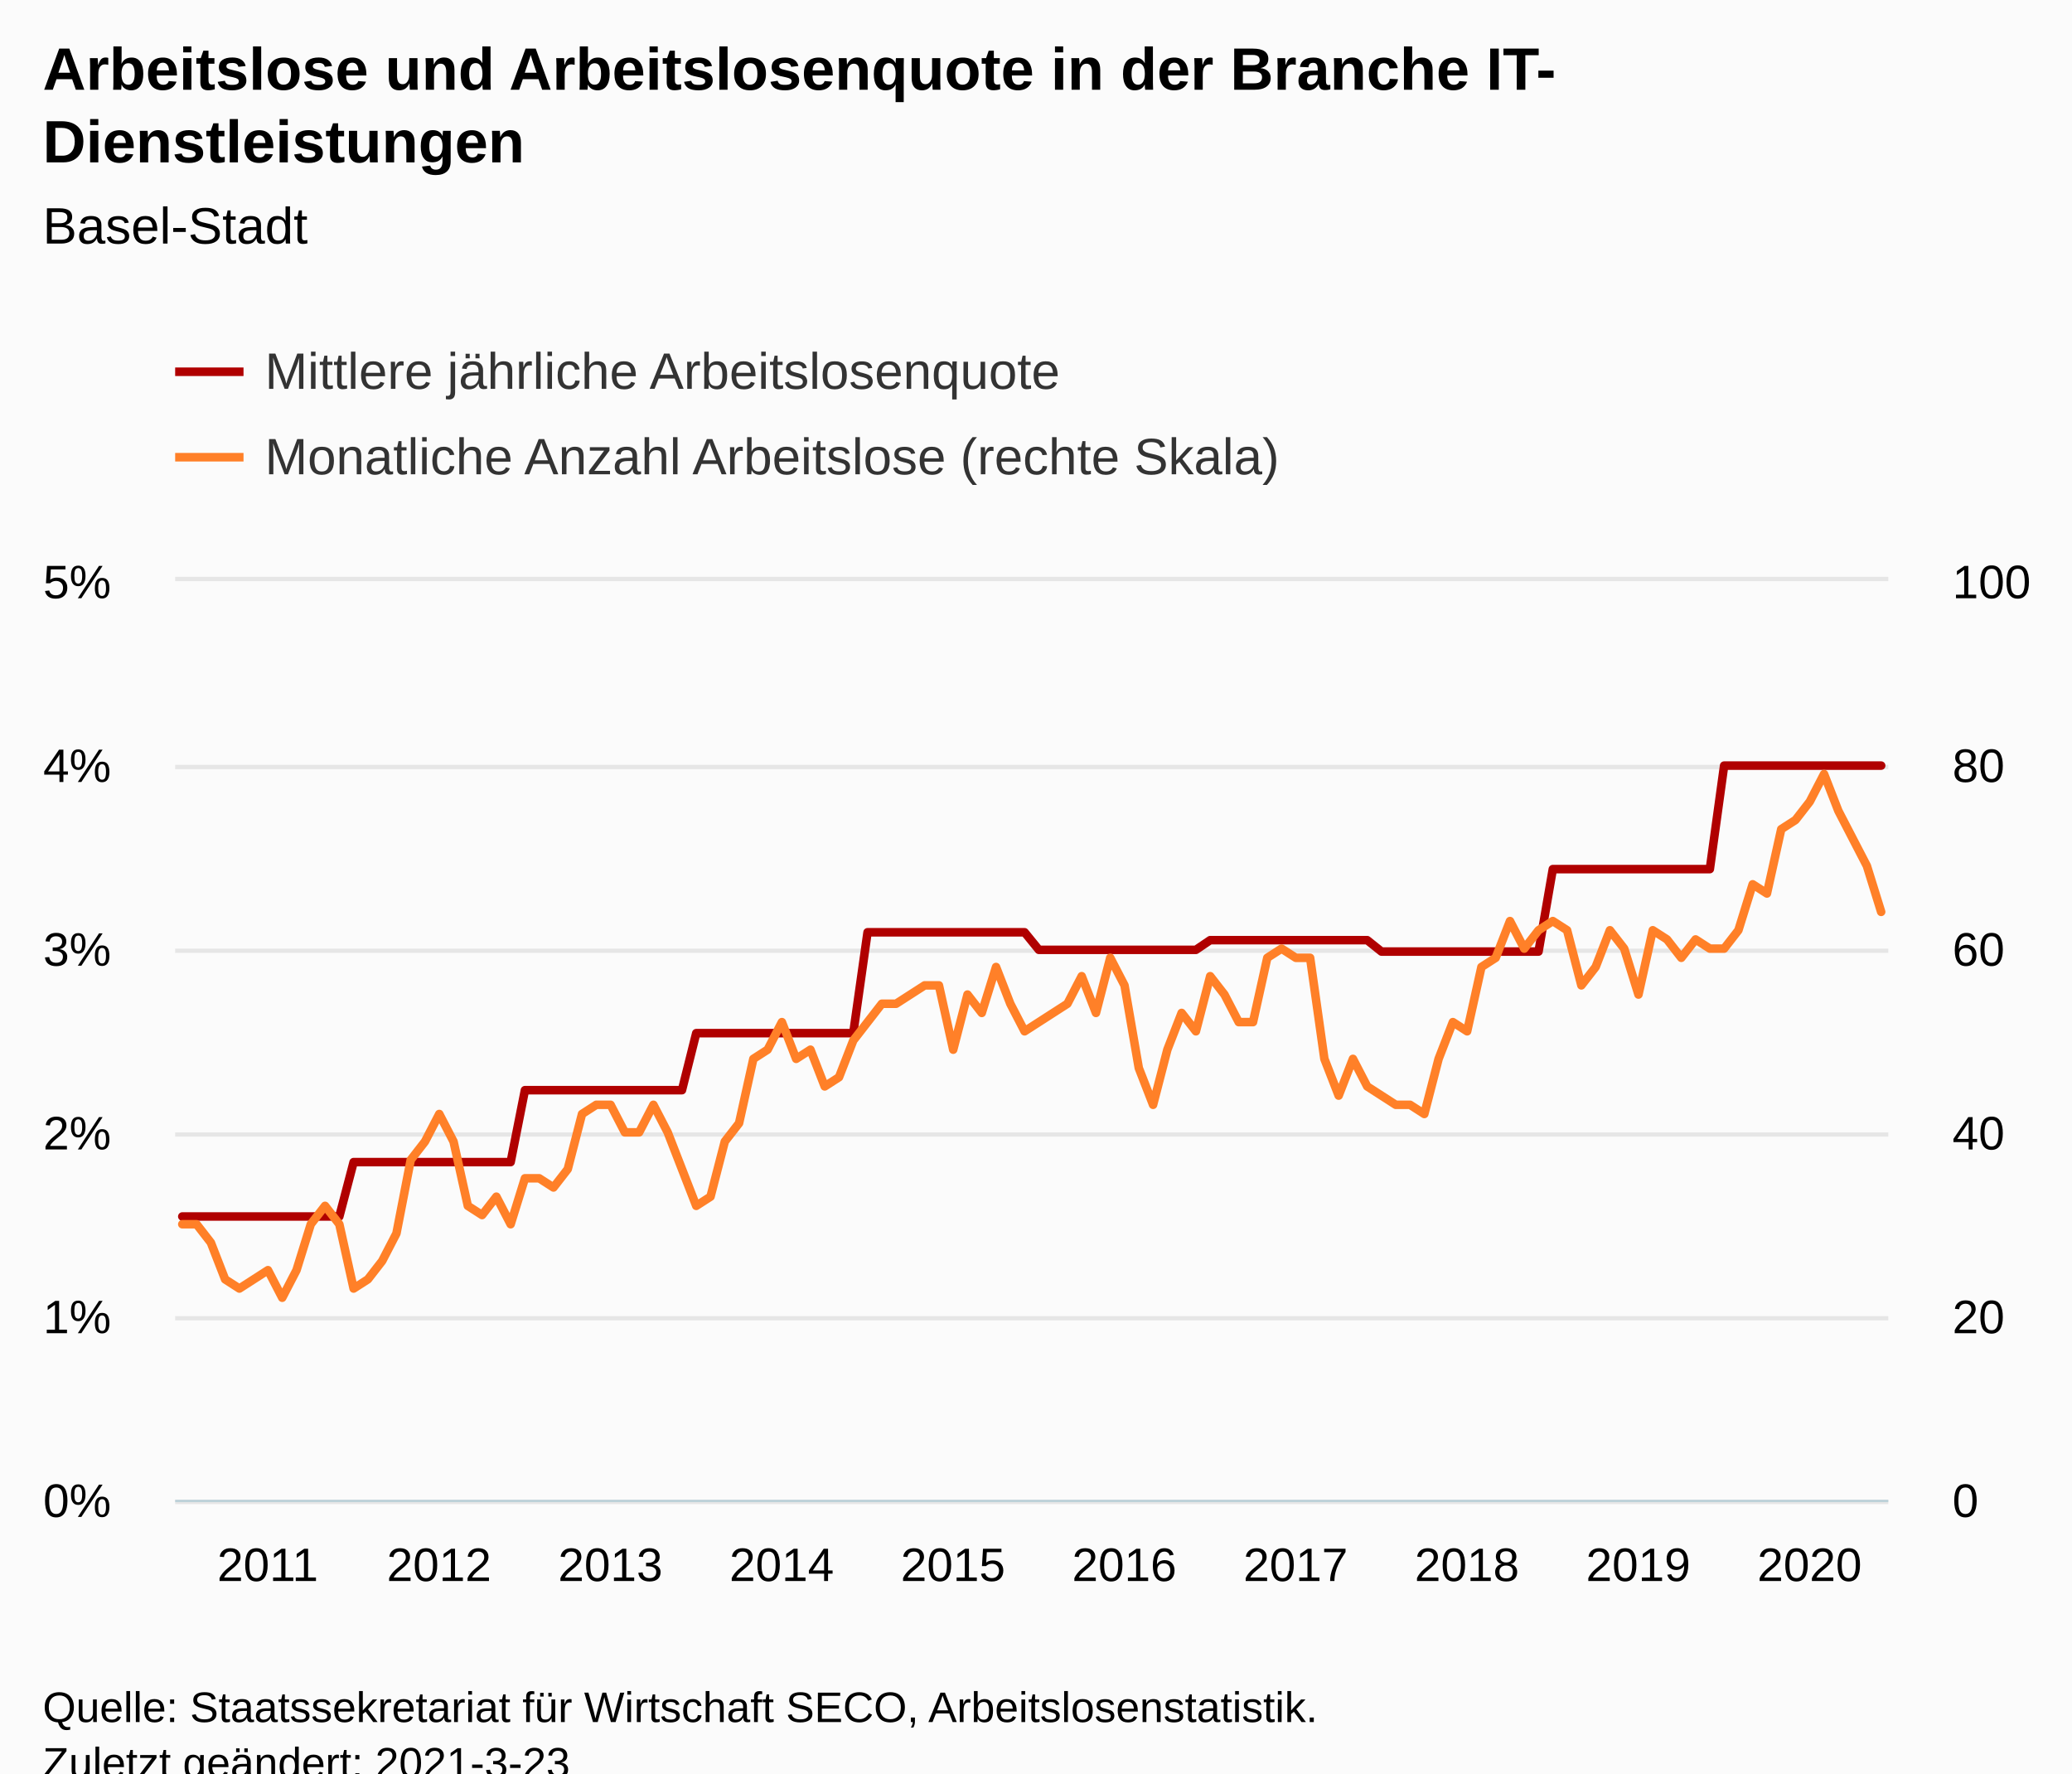
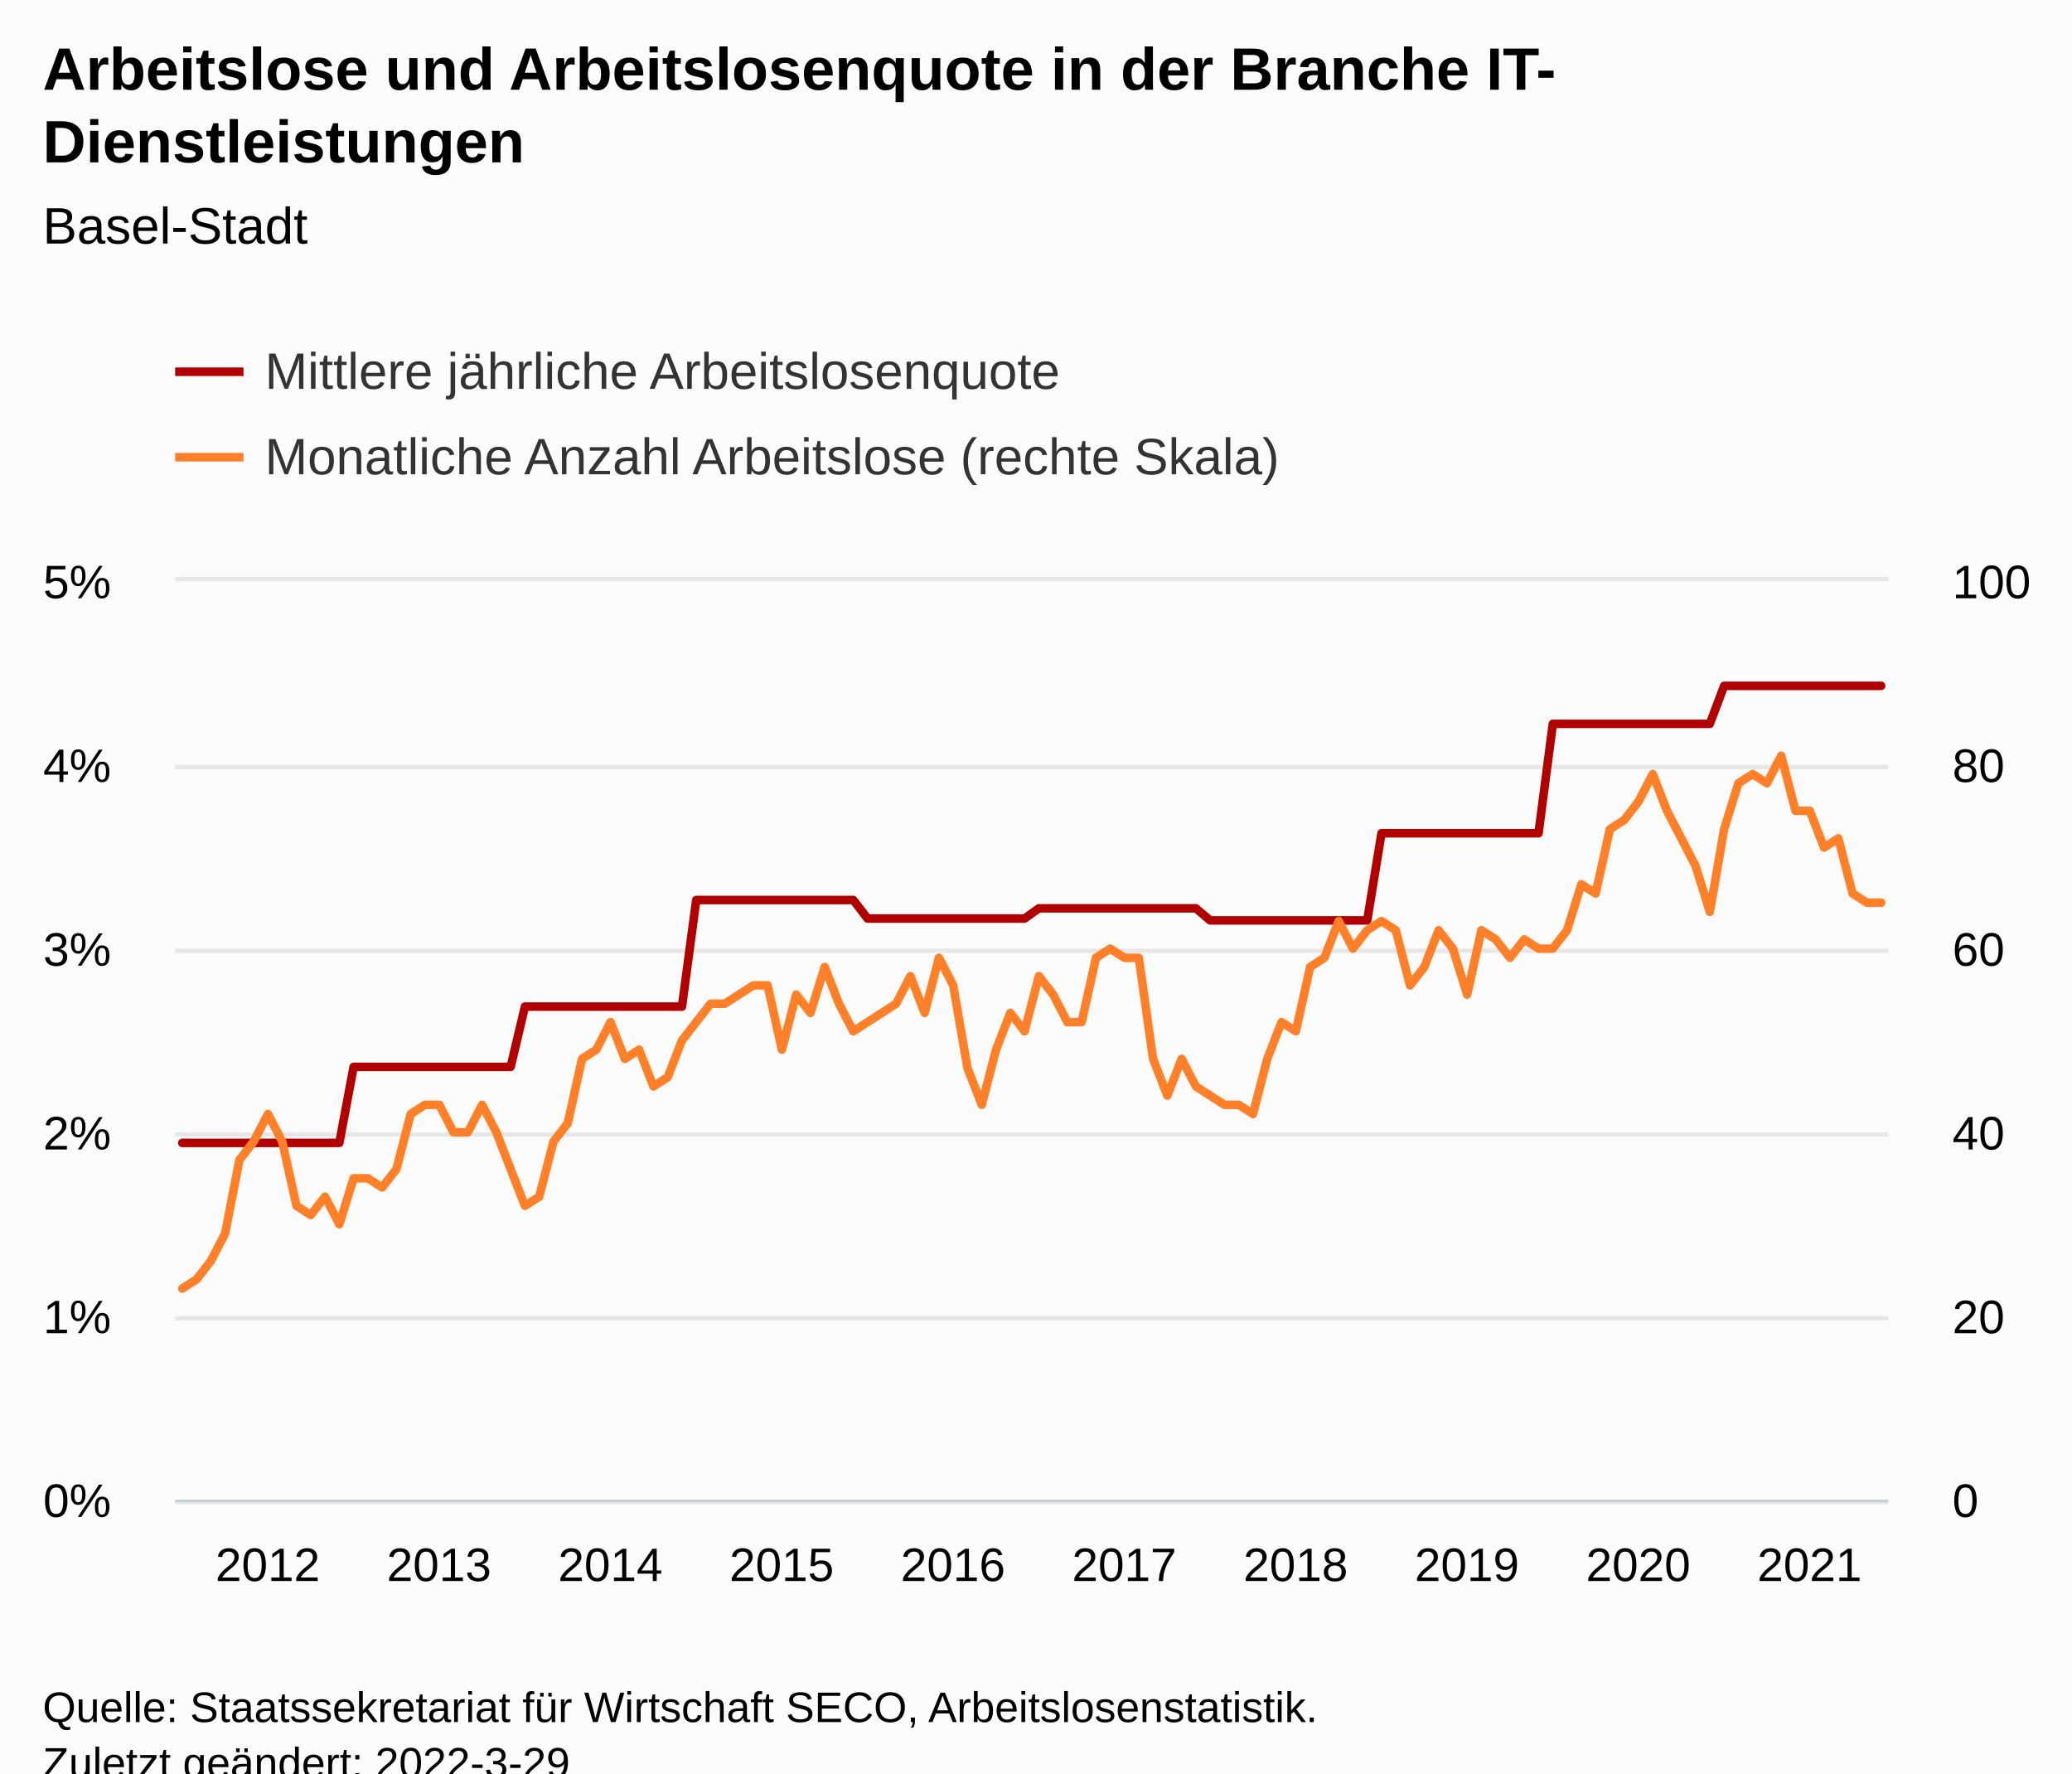
<svg xmlns="http://www.w3.org/2000/svg" version="1.1" class="highcharts-root" style="font-family:Arial;font-size:12px;" viewBox="0 0 485 415">
  <defs>
-     <clipPath id="highcharts-thwdtmc-248-">
+     <clipPath id="highcharts-wcr6mho-249-">
      <rect x="0" y="0" width="401" height="215" fill="none" />
    </clipPath>
-     <clipPath id="highcharts-thwdtmc-369-">
+     <clipPath id="highcharts-wcr6mho-370-">
      <rect x="0" y="0" width="401" height="215" fill="none" />
    </clipPath>
-     <clipPath id="highcharts-thwdtmc-490-">
+     <clipPath id="highcharts-wcr6mho-491-">
      <rect x="0" y="0" width="401" height="215" fill="none" />
+     </clipPath>
+     <clipPath id="highcharts-wcr6mho-492-">
+       <rect x="41" y="136" width="401" height="215" fill="none" />
    </clipPath>
  </defs>
  <rect fill="#fbfbfb" class="highcharts-background" x="0" y="0" width="485" height="428" rx="0" ry="0" />
  <rect fill="none" class="highcharts-plot-background" x="41" y="136" width="401" height="215" />
  <g class="highcharts-pane-group" data-z-index="0" />
  <g class="highcharts-grid highcharts-xaxis-grid" data-z-index="1">
    <path fill="none" data-z-index="1" class="highcharts-grid-line" d="M 42.5 136 L 42.5 351" opacity="1" />
    <path fill="none" data-z-index="1" class="highcharts-grid-line" d="M 82.5 136 L 82.5 351" opacity="1" />
    <path fill="none" data-z-index="1" class="highcharts-grid-line" d="M 122.5 136 L 122.5 351" opacity="1" />
    <path fill="none" data-z-index="1" class="highcharts-grid-line" d="M 162.5 136 L 162.5 351" opacity="1" />
    <path fill="none" data-z-index="1" class="highcharts-grid-line" d="M 202.5 136 L 202.5 351" opacity="1" />
    <path fill="none" data-z-index="1" class="highcharts-grid-line" d="M 242.5 136 L 242.5 351" opacity="1" />
    <path fill="none" data-z-index="1" class="highcharts-grid-line" d="M 282.5 136 L 282.5 351" opacity="1" />
    <path fill="none" data-z-index="1" class="highcharts-grid-line" d="M 322.5 136 L 322.5 351" opacity="1" />
    <path fill="none" data-z-index="1" class="highcharts-grid-line" d="M 362.5 136 L 362.5 351" opacity="1" />
    <path fill="none" data-z-index="1" class="highcharts-grid-line" d="M 403.5 136 L 403.5 351" opacity="1" />
  </g>
  <g class="highcharts-grid highcharts-yaxis-grid" data-z-index="1">
    <path fill="none" stroke="#e6e6e6" stroke-width="1" data-z-index="1" class="highcharts-grid-line" d="M 41 351.5 L 442 351.5" opacity="1" />
    <path fill="none" stroke="#e6e6e6" stroke-width="1" data-z-index="1" class="highcharts-grid-line" d="M 41 308.5 L 442 308.5" opacity="1" />
    <path fill="none" stroke="#e6e6e6" stroke-width="1" data-z-index="1" class="highcharts-grid-line" d="M 41 265.5 L 442 265.5" opacity="1" />
    <path fill="none" stroke="#e6e6e6" stroke-width="1" data-z-index="1" class="highcharts-grid-line" d="M 41 222.5 L 442 222.5" opacity="1" />
    <path fill="none" stroke="#e6e6e6" stroke-width="1" data-z-index="1" class="highcharts-grid-line" d="M 41 179.5 L 442 179.5" opacity="1" />
    <path fill="none" stroke="#e6e6e6" stroke-width="1" data-z-index="1" class="highcharts-grid-line" d="M 41 135.5 L 442 135.5" opacity="1" />
  </g>
  <g class="highcharts-grid highcharts-yaxis-grid" data-z-index="1">
    <path fill="none" data-z-index="1" class="highcharts-grid-line" d="M 41 351.5 L 442 351.5" opacity="1" />
    <path fill="none" data-z-index="1" class="highcharts-grid-line" d="M 41 308.5 L 442 308.5" opacity="1" />
    <path fill="none" data-z-index="1" class="highcharts-grid-line" d="M 41 265.5 L 442 265.5" opacity="1" />
    <path fill="none" data-z-index="1" class="highcharts-grid-line" d="M 41 222.5 L 442 222.5" opacity="1" />
    <path fill="none" data-z-index="1" class="highcharts-grid-line" d="M 41 179.5 L 442 179.5" opacity="1" />
    <path fill="none" data-z-index="1" class="highcharts-grid-line" d="M 41 136.5 L 442 136.5" opacity="1" />
  </g>
  <rect fill="none" class="highcharts-plot-border" data-z-index="1" x="41" y="136" width="401" height="215" />
  <g class="highcharts-axis highcharts-xaxis" data-z-index="2">
    <path fill="none" class="highcharts-axis-line" stroke="#B9CFD7" stroke-width="0.5" data-z-index="7" d="M 41 351.25 L 442 351.25" />
  </g>
  <g class="highcharts-axis highcharts-yaxis" data-z-index="2">
    <path fill="none" class="highcharts-axis-line" data-z-index="7" d="M 41 136 L 41 351" />
  </g>
  <g class="highcharts-axis highcharts-yaxis" data-z-index="2">
    <path fill="none" class="highcharts-axis-line" data-z-index="7" d="M 442 136 L 442 351" />
  </g>
  <g class="highcharts-series-group" data-z-index="3">
-     <g class="highcharts-series highcharts-series-0 highcharts-line-series" data-z-index="0.1" opacity="1" transform="translate(41,136) scale(1 1)" clip-path="url(#highcharts-thwdtmc-369-)">
-       <path fill="none" d="M 1.671 148.69 L 5.013 148.69 L 8.354 148.69 L 11.696 148.69 L 15.037 148.69 L 18.379 148.69 L 21.721 148.69 L 25.062 148.69 L 28.404 148.69 L 31.746 148.69 L 35.087 148.69 L 38.429 148.69 L 41.771 135.962 L 45.112 135.962 L 48.454 135.962 L 51.796 135.962 L 55.138 135.962 L 58.479 135.962 L 61.821 135.962 L 65.162 135.962 L 68.504 135.962 L 71.846 135.962 L 75.188 135.962 L 78.529 135.962 L 81.871 119.127 L 85.213 119.127 L 88.554 119.127 L 91.896 119.127 L 95.237 119.127 L 98.579 119.127 L 101.921 119.127 L 105.263 119.127 L 108.604 119.127 L 111.946 119.127 L 115.287 119.127 L 118.629 119.127 L 121.971 105.784 L 125.312 105.784 L 128.654 105.784 L 131.996 105.784 L 135.338 105.784 L 138.679 105.784 L 142.021 105.784 L 145.363 105.784 L 148.704 105.784 L 152.046 105.784 L 155.387 105.784 L 158.729 105.784 L 162.071 82.177 L 165.412 82.177 L 168.754 82.177 L 172.096 82.177 L 175.438 82.177 L 178.779 82.177 L 182.121 82.177 L 185.463 82.177 L 188.804 82.177 L 192.146 82.177 L 195.488 82.177 L 198.829 82.177 L 202.171 86.284 L 205.512 86.284 L 208.854 86.284 L 212.196 86.284 L 215.537 86.284 L 218.879 86.284 L 222.221 86.284 L 225.562 86.284 L 228.904 86.284 L 232.246 86.284 L 235.588 86.284 L 238.929 86.284 L 242.271 84.022 L 245.613 84.022 L 248.954 84.022 L 252.296 84.022 L 255.637 84.022 L 258.979 84.022 L 262.321 84.022 L 265.663 84.022 L 269.004 84.022 L 272.346 84.022 L 275.688 84.022 L 279.029 84.022 L 282.371 86.692 L 285.712 86.692 L 289.054 86.692 L 292.396 86.692 L 295.738 86.692 L 299.079 86.692 L 302.421 86.692 L 305.762 86.692 L 309.104 86.692 L 312.446 86.692 L 315.788 86.692 L 319.129 86.692 L 322.471 67.394 L 325.812 67.394 L 329.154 67.394 L 332.496 67.394 L 335.837 67.394 L 339.179 67.394 L 342.521 67.394 L 345.863 67.394 L 349.204 67.394 L 352.546 67.394 L 355.887 67.394 L 359.229 67.394 L 362.571 43.172 L 365.913 43.172 L 369.254 43.172 L 372.596 43.172 L 375.938 43.172 L 379.279 43.172 L 382.621 43.172 L 385.962 43.172 L 389.304 43.172 L 392.646 43.172 L 395.988 43.172 L 399.329 43.172" class="highcharts-graph" data-z-index="1" stroke="#B00000" stroke-width="2" stroke-linejoin="round" stroke-linecap="round" />
+     <g class="highcharts-series highcharts-series-0 highcharts-line-series" data-z-index="0.1" opacity="1" transform="translate(41,136) scale(1 1)" clip-path="url(#highcharts-wcr6mho-370-)">
+       <path fill="none" d="M 1.671 131.468 L 5.013 131.468 L 8.354 131.468 L 11.696 131.468 L 15.037 131.468 L 18.379 131.468 L 21.721 131.468 L 25.062 131.468 L 28.404 131.468 L 31.746 131.468 L 35.087 131.468 L 38.429 131.468 L 41.771 113.679 L 45.112 113.679 L 48.454 113.679 L 51.796 113.679 L 55.138 113.679 L 58.479 113.679 L 61.821 113.679 L 65.162 113.679 L 68.504 113.679 L 71.846 113.679 L 75.188 113.679 L 78.529 113.679 L 81.871 99.575 L 85.213 99.575 L 88.554 99.575 L 91.896 99.575 L 95.237 99.575 L 98.579 99.575 L 101.921 99.575 L 105.263 99.575 L 108.604 99.575 L 111.946 99.575 L 115.287 99.575 L 118.629 99.575 L 121.971 74.622 L 125.312 74.622 L 128.654 74.622 L 131.996 74.622 L 135.338 74.622 L 138.679 74.622 L 142.021 74.622 L 145.363 74.622 L 148.704 74.622 L 152.046 74.622 L 155.387 74.622 L 158.729 74.622 L 162.071 78.961 L 165.412 78.961 L 168.754 78.961 L 172.096 78.961 L 175.438 78.961 L 178.779 78.961 L 182.121 78.961 L 185.463 78.961 L 188.804 78.961 L 192.146 78.961 L 195.488 78.961 L 198.829 78.961 L 202.171 76.574 L 205.512 76.574 L 208.854 76.574 L 212.196 76.574 L 215.537 76.574 L 218.879 76.574 L 222.221 76.574 L 225.562 76.574 L 228.904 76.574 L 232.246 76.574 L 235.588 76.574 L 238.929 76.574 L 242.271 79.395 L 245.613 79.395 L 248.954 79.395 L 252.296 79.395 L 255.637 79.395 L 258.979 79.395 L 262.321 79.395 L 265.663 79.395 L 269.004 79.395 L 272.346 79.395 L 275.688 79.395 L 279.029 79.395 L 282.371 59 L 285.712 59 L 289.054 59 L 292.396 59 L 295.738 59 L 299.079 59 L 302.421 59 L 305.762 59 L 309.104 59 L 312.446 59 L 315.788 59 L 319.129 59 L 322.471 33.402 L 325.812 33.402 L 329.154 33.402 L 332.496 33.402 L 335.837 33.402 L 339.179 33.402 L 342.521 33.402 L 345.863 33.402 L 349.204 33.402 L 352.546 33.402 L 355.887 33.402 L 359.229 33.402 L 362.571 24.506 L 365.913 24.506 L 369.254 24.506 L 372.596 24.506 L 375.938 24.506 L 379.279 24.506 L 382.621 24.506 L 385.962 24.506 L 389.304 24.506 L 392.646 24.506 L 395.988 24.506 L 399.329 24.506" class="highcharts-graph" data-z-index="1" stroke="#B00000" stroke-width="2" stroke-linejoin="round" stroke-linecap="round" />
    </g>
    <g class="highcharts-markers highcharts-series-0 highcharts-line-series" data-z-index="0.1" opacity="1" transform="translate(41,136) scale(1 1)" clip-path="none" />
-     <g class="highcharts-series highcharts-series-1 highcharts-line-series" data-z-index="0.1" opacity="1" transform="translate(41,136) scale(1 1)" clip-path="url(#highcharts-thwdtmc-490-)">
-       <path fill="none" d="M 1.671 150.5 L 5.013 150.5 L 8.354 154.8 L 11.696 163.4 L 15.037 165.55 L 18.379 163.4 L 21.721 161.25 L 25.062 167.7 L 28.404 161.25 L 31.746 150.5 L 35.087 146.2 L 38.429 150.5 L 41.771 165.55 L 45.112 163.4 L 48.454 159.1 L 51.796 152.65 L 55.138 135.45 L 58.479 131.15 L 61.821 124.7 L 65.162 131.15 L 68.504 146.2 L 71.846 148.35 L 75.188 144.05 L 78.529 150.5 L 81.871 139.75 L 85.213 139.75 L 88.554 141.9 L 91.896 137.6 L 95.237 124.7 L 98.579 122.55 L 101.921 122.55 L 105.263 129 L 108.604 129 L 111.946 122.55 L 115.287 129 L 118.629 137.6 L 121.971 146.2 L 125.312 144.05 L 128.654 131.15 L 131.996 126.85 L 135.338 111.8 L 138.679 109.65 L 142.021 103.2 L 145.363 111.8 L 148.704 109.65 L 152.046 118.25 L 155.387 116.1 L 158.729 107.5 L 162.071 103.2 L 165.412 98.9 L 168.754 98.9 L 172.096 96.75 L 175.438 94.6 L 178.779 94.6 L 182.121 109.65 L 185.463 96.75 L 188.804 101.05 L 192.146 90.3 L 195.488 98.9 L 198.829 105.35 L 202.171 103.2 L 205.512 101.05 L 208.854 98.9 L 212.196 92.45 L 215.537 101.05 L 218.879 88.15 L 222.221 94.6 L 225.562 113.95 L 228.904 122.55 L 232.246 109.65 L 235.588 101.05 L 238.929 105.35 L 242.271 92.45 L 245.613 96.75 L 248.954 103.2 L 252.296 103.2 L 255.637 88.15 L 258.979 86 L 262.321 88.15 L 265.663 88.15 L 269.004 111.8 L 272.346 120.4 L 275.688 111.8 L 279.029 118.25 L 282.371 120.4 L 285.712 122.55 L 289.054 122.55 L 292.396 124.7 L 295.738 111.8 L 299.079 103.2 L 302.421 105.35 L 305.762 90.3 L 309.104 88.15 L 312.446 79.55 L 315.788 86 L 319.129 81.7 L 322.471 79.55 L 325.812 81.7 L 329.154 94.6 L 332.496 90.3 L 335.837 81.7 L 339.179 86 L 342.521 96.75 L 345.863 81.7 L 349.204 83.85 L 352.546 88.15 L 355.887 83.85 L 359.229 86 L 362.571 86 L 365.913 81.7 L 369.254 70.95 L 372.596 73.1 L 375.938 58.05 L 379.279 55.9 L 382.621 51.6 L 385.962 45.15 L 389.304 53.75 L 392.646 60.2 L 395.988 66.65 L 399.329 77.4" class="highcharts-graph" data-z-index="1" stroke="#FF8028" stroke-width="2" stroke-linejoin="round" stroke-linecap="round" />
+     <g class="highcharts-series highcharts-series-1 highcharts-line-series" data-z-index="0.1" opacity="1" transform="translate(41,136) scale(1 1)" clip-path="url(#highcharts-wcr6mho-491-)">
+       <path fill="none" d="M 1.671 165.55 L 5.013 163.4 L 8.354 159.1 L 11.696 152.65 L 15.037 135.45 L 18.379 131.15 L 21.721 124.7 L 25.062 131.15 L 28.404 146.2 L 31.746 148.35 L 35.087 144.05 L 38.429 150.5 L 41.771 139.75 L 45.112 139.75 L 48.454 141.9 L 51.796 137.6 L 55.138 124.7 L 58.479 122.55 L 61.821 122.55 L 65.162 129 L 68.504 129 L 71.846 122.55 L 75.188 129 L 78.529 137.6 L 81.871 146.2 L 85.213 144.05 L 88.554 131.15 L 91.896 126.85 L 95.237 111.8 L 98.579 109.65 L 101.921 103.2 L 105.263 111.8 L 108.604 109.65 L 111.946 118.25 L 115.287 116.1 L 118.629 107.5 L 121.971 103.2 L 125.312 98.9 L 128.654 98.9 L 131.996 96.75 L 135.338 94.6 L 138.679 94.6 L 142.021 109.65 L 145.363 96.75 L 148.704 101.05 L 152.046 90.3 L 155.387 98.9 L 158.729 105.35 L 162.071 103.2 L 165.412 101.05 L 168.754 98.9 L 172.096 92.45 L 175.438 101.05 L 178.779 88.15 L 182.121 94.6 L 185.463 113.95 L 188.804 122.55 L 192.146 109.65 L 195.488 101.05 L 198.829 105.35 L 202.171 92.45 L 205.512 96.75 L 208.854 103.2 L 212.196 103.2 L 215.537 88.15 L 218.879 86 L 222.221 88.15 L 225.562 88.15 L 228.904 111.8 L 232.246 120.4 L 235.588 111.8 L 238.929 118.25 L 242.271 120.4 L 245.613 122.55 L 248.954 122.55 L 252.296 124.7 L 255.637 111.8 L 258.979 103.2 L 262.321 105.35 L 265.663 90.3 L 269.004 88.15 L 272.346 79.55 L 275.688 86 L 279.029 81.7 L 282.371 79.55 L 285.712 81.7 L 289.054 94.6 L 292.396 90.3 L 295.738 81.7 L 299.079 86 L 302.421 96.75 L 305.762 81.7 L 309.104 83.85 L 312.446 88.15 L 315.788 83.85 L 319.129 86 L 322.471 86 L 325.812 81.7 L 329.154 70.95 L 332.496 73.1 L 335.837 58.05 L 339.179 55.9 L 342.521 51.6 L 345.863 45.15 L 349.204 53.75 L 352.546 60.2 L 355.887 66.65 L 359.229 77.4 L 362.571 58.05 L 365.913 47.3 L 369.254 45.15 L 372.596 47.3 L 375.938 40.85 L 379.279 53.75 L 382.621 53.75 L 385.962 62.35 L 389.304 60.2 L 392.646 73.1 L 395.988 75.25 L 399.329 75.25" class="highcharts-graph" data-z-index="1" stroke="#FF8028" stroke-width="2" stroke-linejoin="round" stroke-linecap="round" />
    </g>
    <g class="highcharts-markers highcharts-series-1 highcharts-line-series" data-z-index="0.1" opacity="1" transform="translate(41,136) scale(1 1)" clip-path="none" />
  </g>
  <text x="10" text-anchor="start" class="highcharts-title" data-z-index="4" style="color:#000000;font-size:14px;font-weight:bold;fill:#000000;" y="21">
    <tspan>Arbeitslose und Arbeitslosenquote in der Branche IT-</tspan>
    <tspan dy="17" x="10">Dienstleistungen</tspan>
  </text>
  <text x="10" text-anchor="start" class="highcharts-subtitle" data-z-index="4" style="color:#000000;font-size:12px;font-weight:normal;fill:#000000;" y="57">
    <tspan>Basel-Stadt</tspan>
  </text>
  <text x="10" text-anchor="start" class="highcharts-caption" data-z-index="4" style="color:#666666;fill:#666666;" y="385" />
  <g class="highcharts-legend" data-z-index="7" transform="translate(33,73)">
    <rect fill="none" class="highcharts-legend-box" rx="0" ry="0" x="0" y="0" width="279" height="51" visibility="visible" />
    <g data-z-index="1">
      <g>
        <g class="highcharts-legend-item highcharts-line-series highcharts-color-undefined highcharts-series-0" data-z-index="1" transform="translate(8,3)">
          <path fill="none" d="M 0 11 L 16 11" class="highcharts-graph" stroke="#B00000" stroke-width="2" />
          <text x="21" style="color:#333333;cursor:pointer;font-size:12px;font-weight:normal;fill:#333333;" text-anchor="start" data-z-index="2" y="15">
            <tspan>Mittlere jährliche Arbeitslosenquote</tspan>
          </text>
        </g>
        <g class="highcharts-legend-item highcharts-line-series highcharts-color-undefined highcharts-series-1" data-z-index="1" transform="translate(8,23)">
          <path fill="none" d="M 0 11 L 16 11" class="highcharts-graph" stroke="#FF8028" stroke-width="2" />
          <text x="21" y="15" style="color:#333333;cursor:pointer;font-size:12px;font-weight:normal;fill:#333333;" text-anchor="start" data-z-index="2">
            <tspan>Monatliche Anzahl Arbeitslose (rechte Skala)</tspan>
          </text>
        </g>
      </g>
    </g>
  </g>
  <g class="highcharts-axis-labels highcharts-xaxis-labels" data-z-index="7">
-     <text x="62.671" style="color:#000000;cursor:default;font-size:11px;fill:#000000;" text-anchor="middle" transform="translate(0,0)" y="370" opacity="1">2011</text>
-     <text x="102.771" style="color:#000000;cursor:default;font-size:11px;fill:#000000;" text-anchor="middle" transform="translate(0,0)" y="370" opacity="1">2012</text>
-     <text x="142.871" style="color:#000000;cursor:default;font-size:11px;fill:#000000;" text-anchor="middle" transform="translate(0,0)" y="370" opacity="1">2013</text>
-     <text x="182.971" style="color:#000000;cursor:default;font-size:11px;fill:#000000;" text-anchor="middle" transform="translate(0,0)" y="370" opacity="1">2014</text>
-     <text x="223.071" style="color:#000000;cursor:default;font-size:11px;fill:#000000;" text-anchor="middle" transform="translate(0,0)" y="370" opacity="1">2015</text>
-     <text x="263.171" style="color:#000000;cursor:default;font-size:11px;fill:#000000;" text-anchor="middle" transform="translate(0,0)" y="370" opacity="1">2016</text>
-     <text x="303.271" style="color:#000000;cursor:default;font-size:11px;fill:#000000;" text-anchor="middle" transform="translate(0,0)" y="370" opacity="1">2017</text>
-     <text x="343.371" style="color:#000000;cursor:default;font-size:11px;fill:#000000;" text-anchor="middle" transform="translate(0,0)" y="370" opacity="1">2018</text>
-     <text x="383.471" style="color:#000000;cursor:default;font-size:11px;fill:#000000;" text-anchor="middle" transform="translate(0,0)" y="370" opacity="1">2019</text>
-     <text x="423.571" style="color:#000000;cursor:default;font-size:11px;fill:#000000;" text-anchor="middle" transform="translate(0,0)" y="370" opacity="1">2020</text>
+     <text x="62.671" style="color:#000000;cursor:default;font-size:11px;fill:#000000;" text-anchor="middle" transform="translate(0,0)" y="370" opacity="1">2012</text>
+     <text x="102.771" style="color:#000000;cursor:default;font-size:11px;fill:#000000;" text-anchor="middle" transform="translate(0,0)" y="370" opacity="1">2013</text>
+     <text x="142.871" style="color:#000000;cursor:default;font-size:11px;fill:#000000;" text-anchor="middle" transform="translate(0,0)" y="370" opacity="1">2014</text>
+     <text x="182.971" style="color:#000000;cursor:default;font-size:11px;fill:#000000;" text-anchor="middle" transform="translate(0,0)" y="370" opacity="1">2015</text>
+     <text x="223.071" style="color:#000000;cursor:default;font-size:11px;fill:#000000;" text-anchor="middle" transform="translate(0,0)" y="370" opacity="1">2016</text>
+     <text x="263.171" style="color:#000000;cursor:default;font-size:11px;fill:#000000;" text-anchor="middle" transform="translate(0,0)" y="370" opacity="1">2017</text>
+     <text x="303.271" style="color:#000000;cursor:default;font-size:11px;fill:#000000;" text-anchor="middle" transform="translate(0,0)" y="370" opacity="1">2018</text>
+     <text x="343.371" style="color:#000000;cursor:default;font-size:11px;fill:#000000;" text-anchor="middle" transform="translate(0,0)" y="370" opacity="1">2019</text>
+     <text x="383.471" style="color:#000000;cursor:default;font-size:11px;fill:#000000;" text-anchor="middle" transform="translate(0,0)" y="370" opacity="1">2020</text>
+     <text x="423.571" style="color:#000000;cursor:default;font-size:11px;fill:#000000;" text-anchor="middle" transform="translate(0,0)" y="370" opacity="1">2021</text>
  </g>
  <g class="highcharts-axis-labels highcharts-yaxis-labels" data-z-index="7">
    <text x="26" style="color:#000000;cursor:default;font-size:11px;fill:#000000;" text-anchor="end" transform="translate(0,0)" y="355" opacity="1">0%</text>
    <text x="26" style="color:#000000;cursor:default;font-size:11px;fill:#000000;" text-anchor="end" transform="translate(0,0)" y="312" opacity="1">1%</text>
    <text x="26" style="color:#000000;cursor:default;font-size:11px;fill:#000000;" text-anchor="end" transform="translate(0,0)" y="269" opacity="1">2%</text>
    <text x="26" style="color:#000000;cursor:default;font-size:11px;fill:#000000;" text-anchor="end" transform="translate(0,0)" y="226" opacity="1">3%</text>
    <text x="26" style="color:#000000;cursor:default;font-size:11px;fill:#000000;" text-anchor="end" transform="translate(0,0)" y="183" opacity="1">4%</text>
    <text x="26" style="color:#000000;cursor:default;font-size:11px;fill:#000000;" text-anchor="end" transform="translate(0,0)" y="140" opacity="1">5%</text>
  </g>
  <g class="highcharts-axis-labels highcharts-yaxis-labels" data-z-index="7">
    <text x="457" style="color:#000000;cursor:default;font-size:11px;fill:#000000;" text-anchor="start" transform="translate(0,0)" y="355" opacity="1">0</text>
    <text x="457" style="color:#000000;cursor:default;font-size:11px;fill:#000000;" text-anchor="start" transform="translate(0,0)" y="312" opacity="1">20</text>
    <text x="457" style="color:#000000;cursor:default;font-size:11px;fill:#000000;" text-anchor="start" transform="translate(0,0)" y="269" opacity="1">40</text>
    <text x="457" style="color:#000000;cursor:default;font-size:11px;fill:#000000;" text-anchor="start" transform="translate(0,0)" y="226" opacity="1">60</text>
    <text x="457" style="color:#000000;cursor:default;font-size:11px;fill:#000000;" text-anchor="start" transform="translate(0,0)" y="183" opacity="1">80</text>
    <text x="457" style="color:#000000;cursor:default;font-size:11px;fill:#000000;" text-anchor="start" transform="translate(0,0)" y="140" opacity="1">100</text>
  </g>
  <text x="10" class="highcharts-credits" text-anchor="start" data-z-index="8" style="cursor:default;color:#000000;font-size:10px;fill:#000000;" y="403">
    <tspan>Quelle: Staatssekretariat für Wirtschaft SECO, Arbeitslosenstatistik.</tspan>
-     <tspan x="10" dy="13">Zuletzt geändert: 2021-3-23</tspan>
+     <tspan x="10" dy="13">Zuletzt geändert: 2022-3-29</tspan>
  </text>
+   <g class="highcharts-control-points" data-z-index="99" clip-path="url(#highcharts-wcr6mho-492-)" />
</svg>
